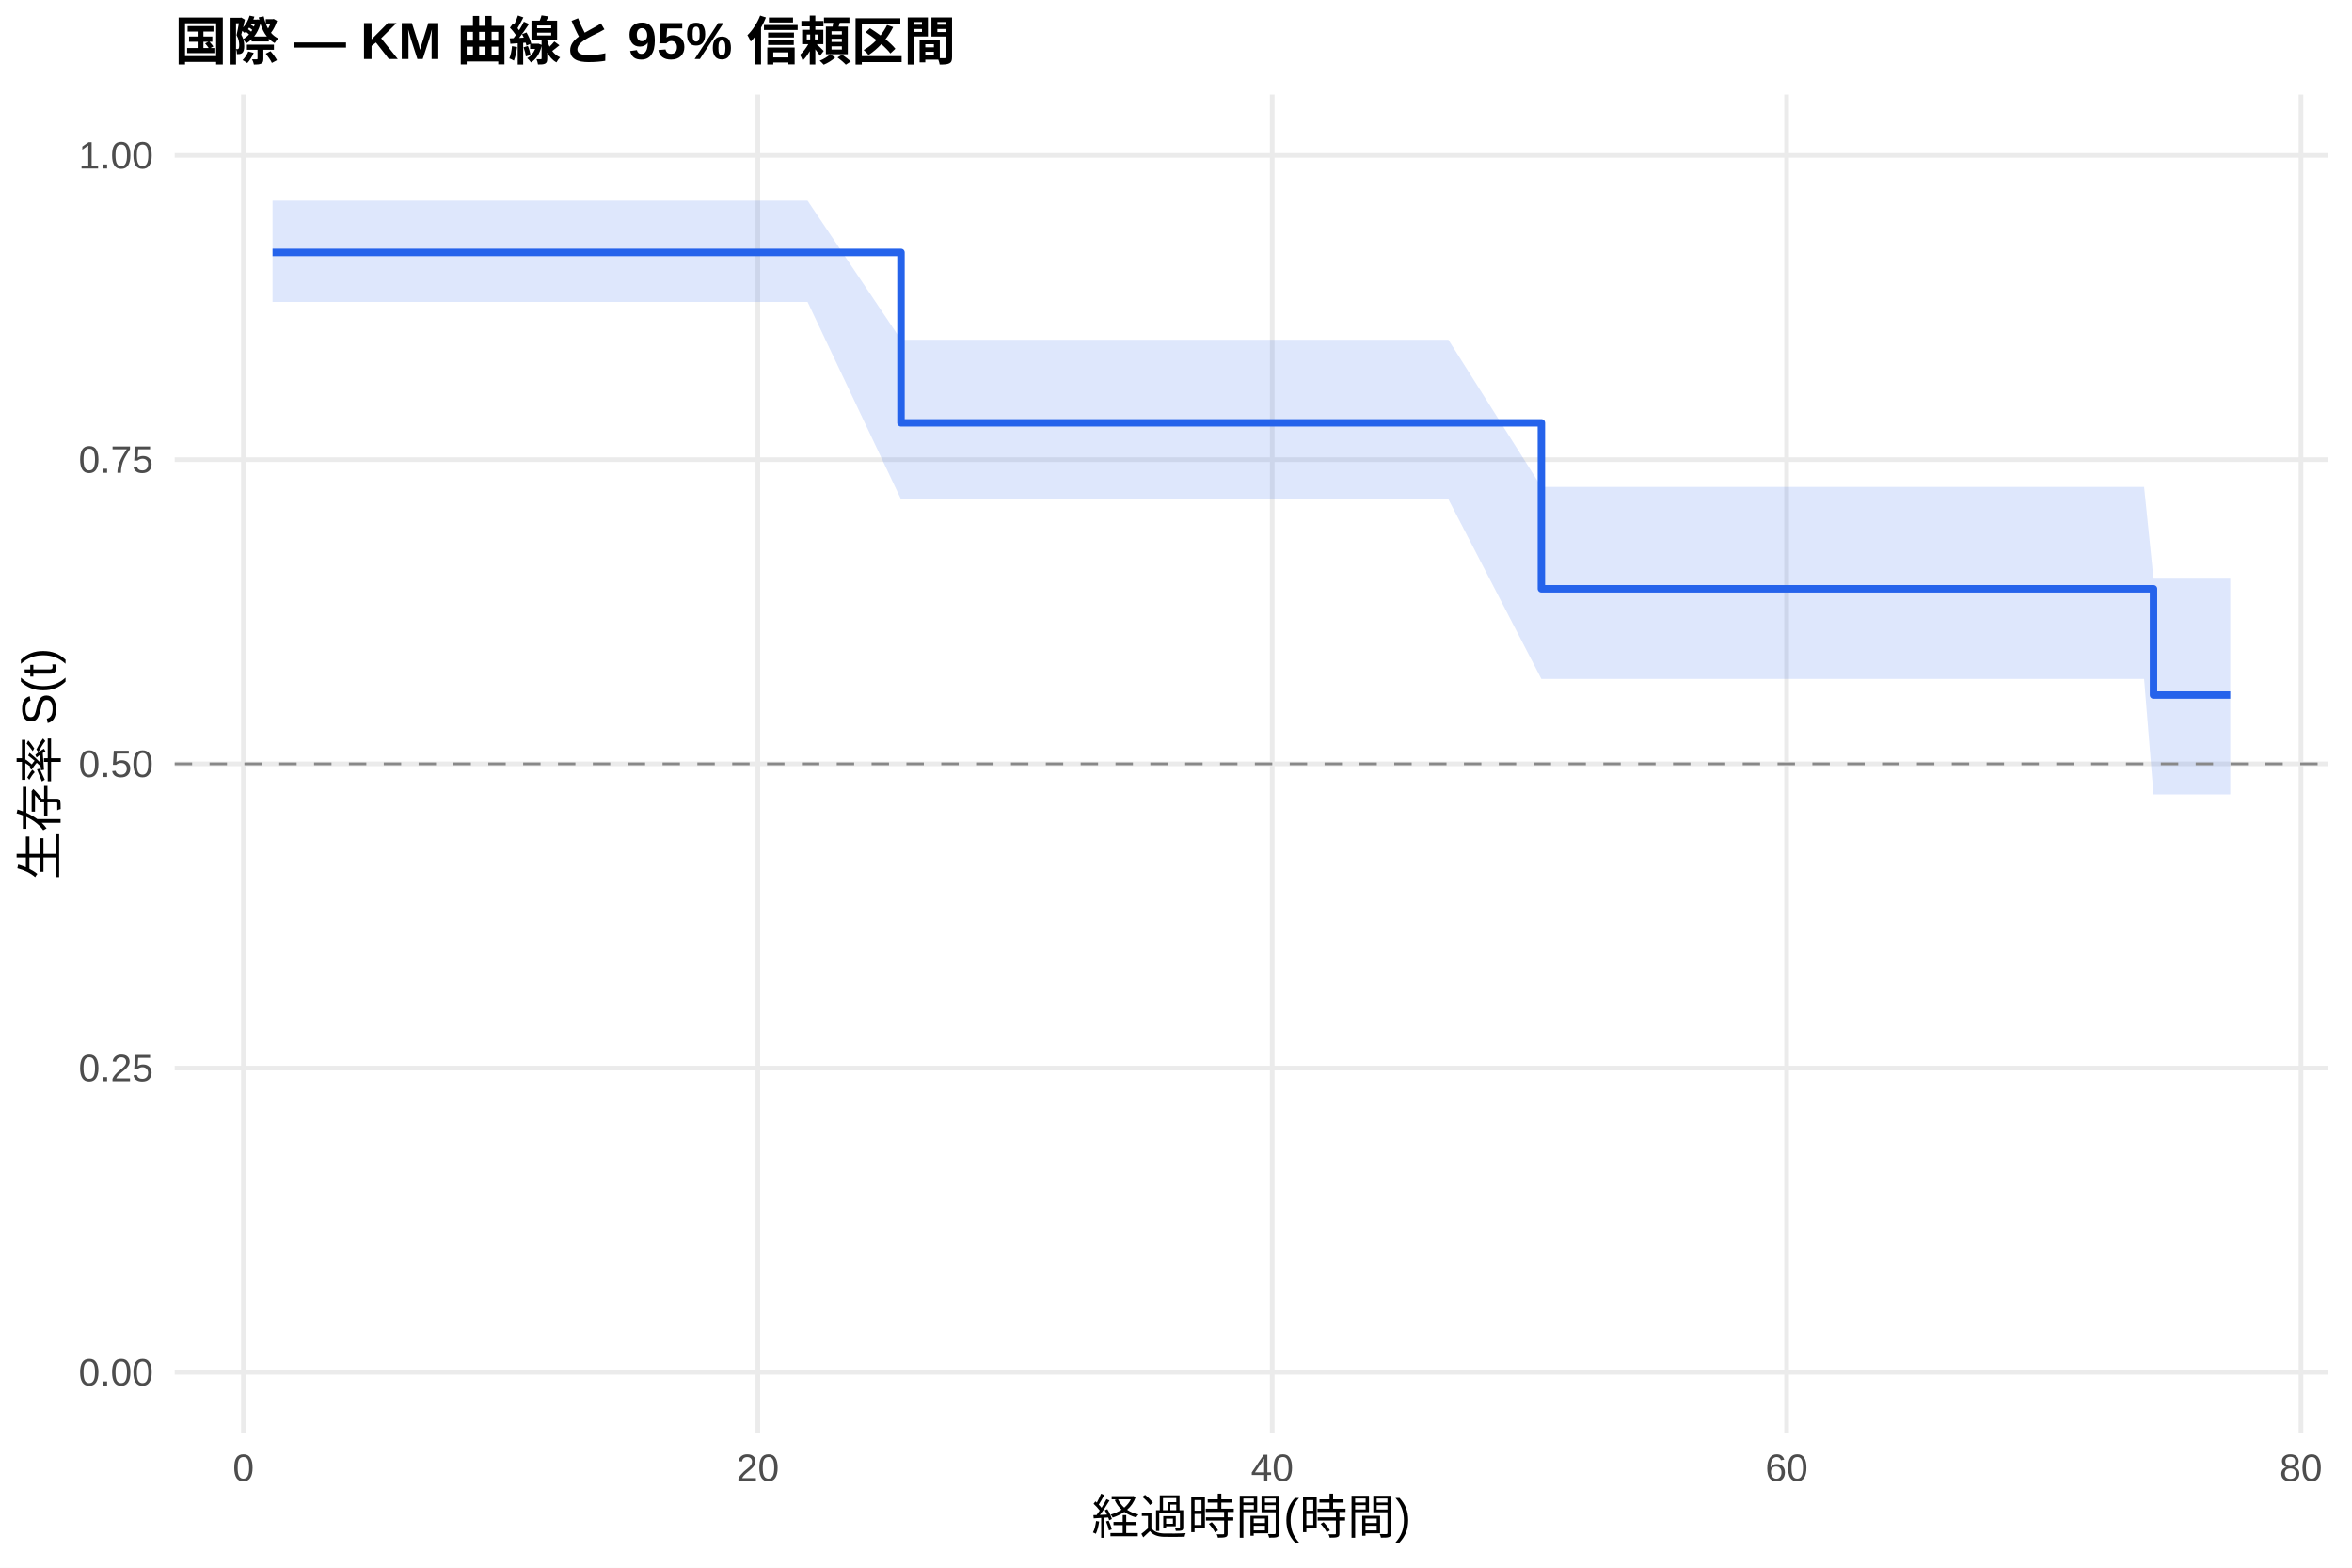
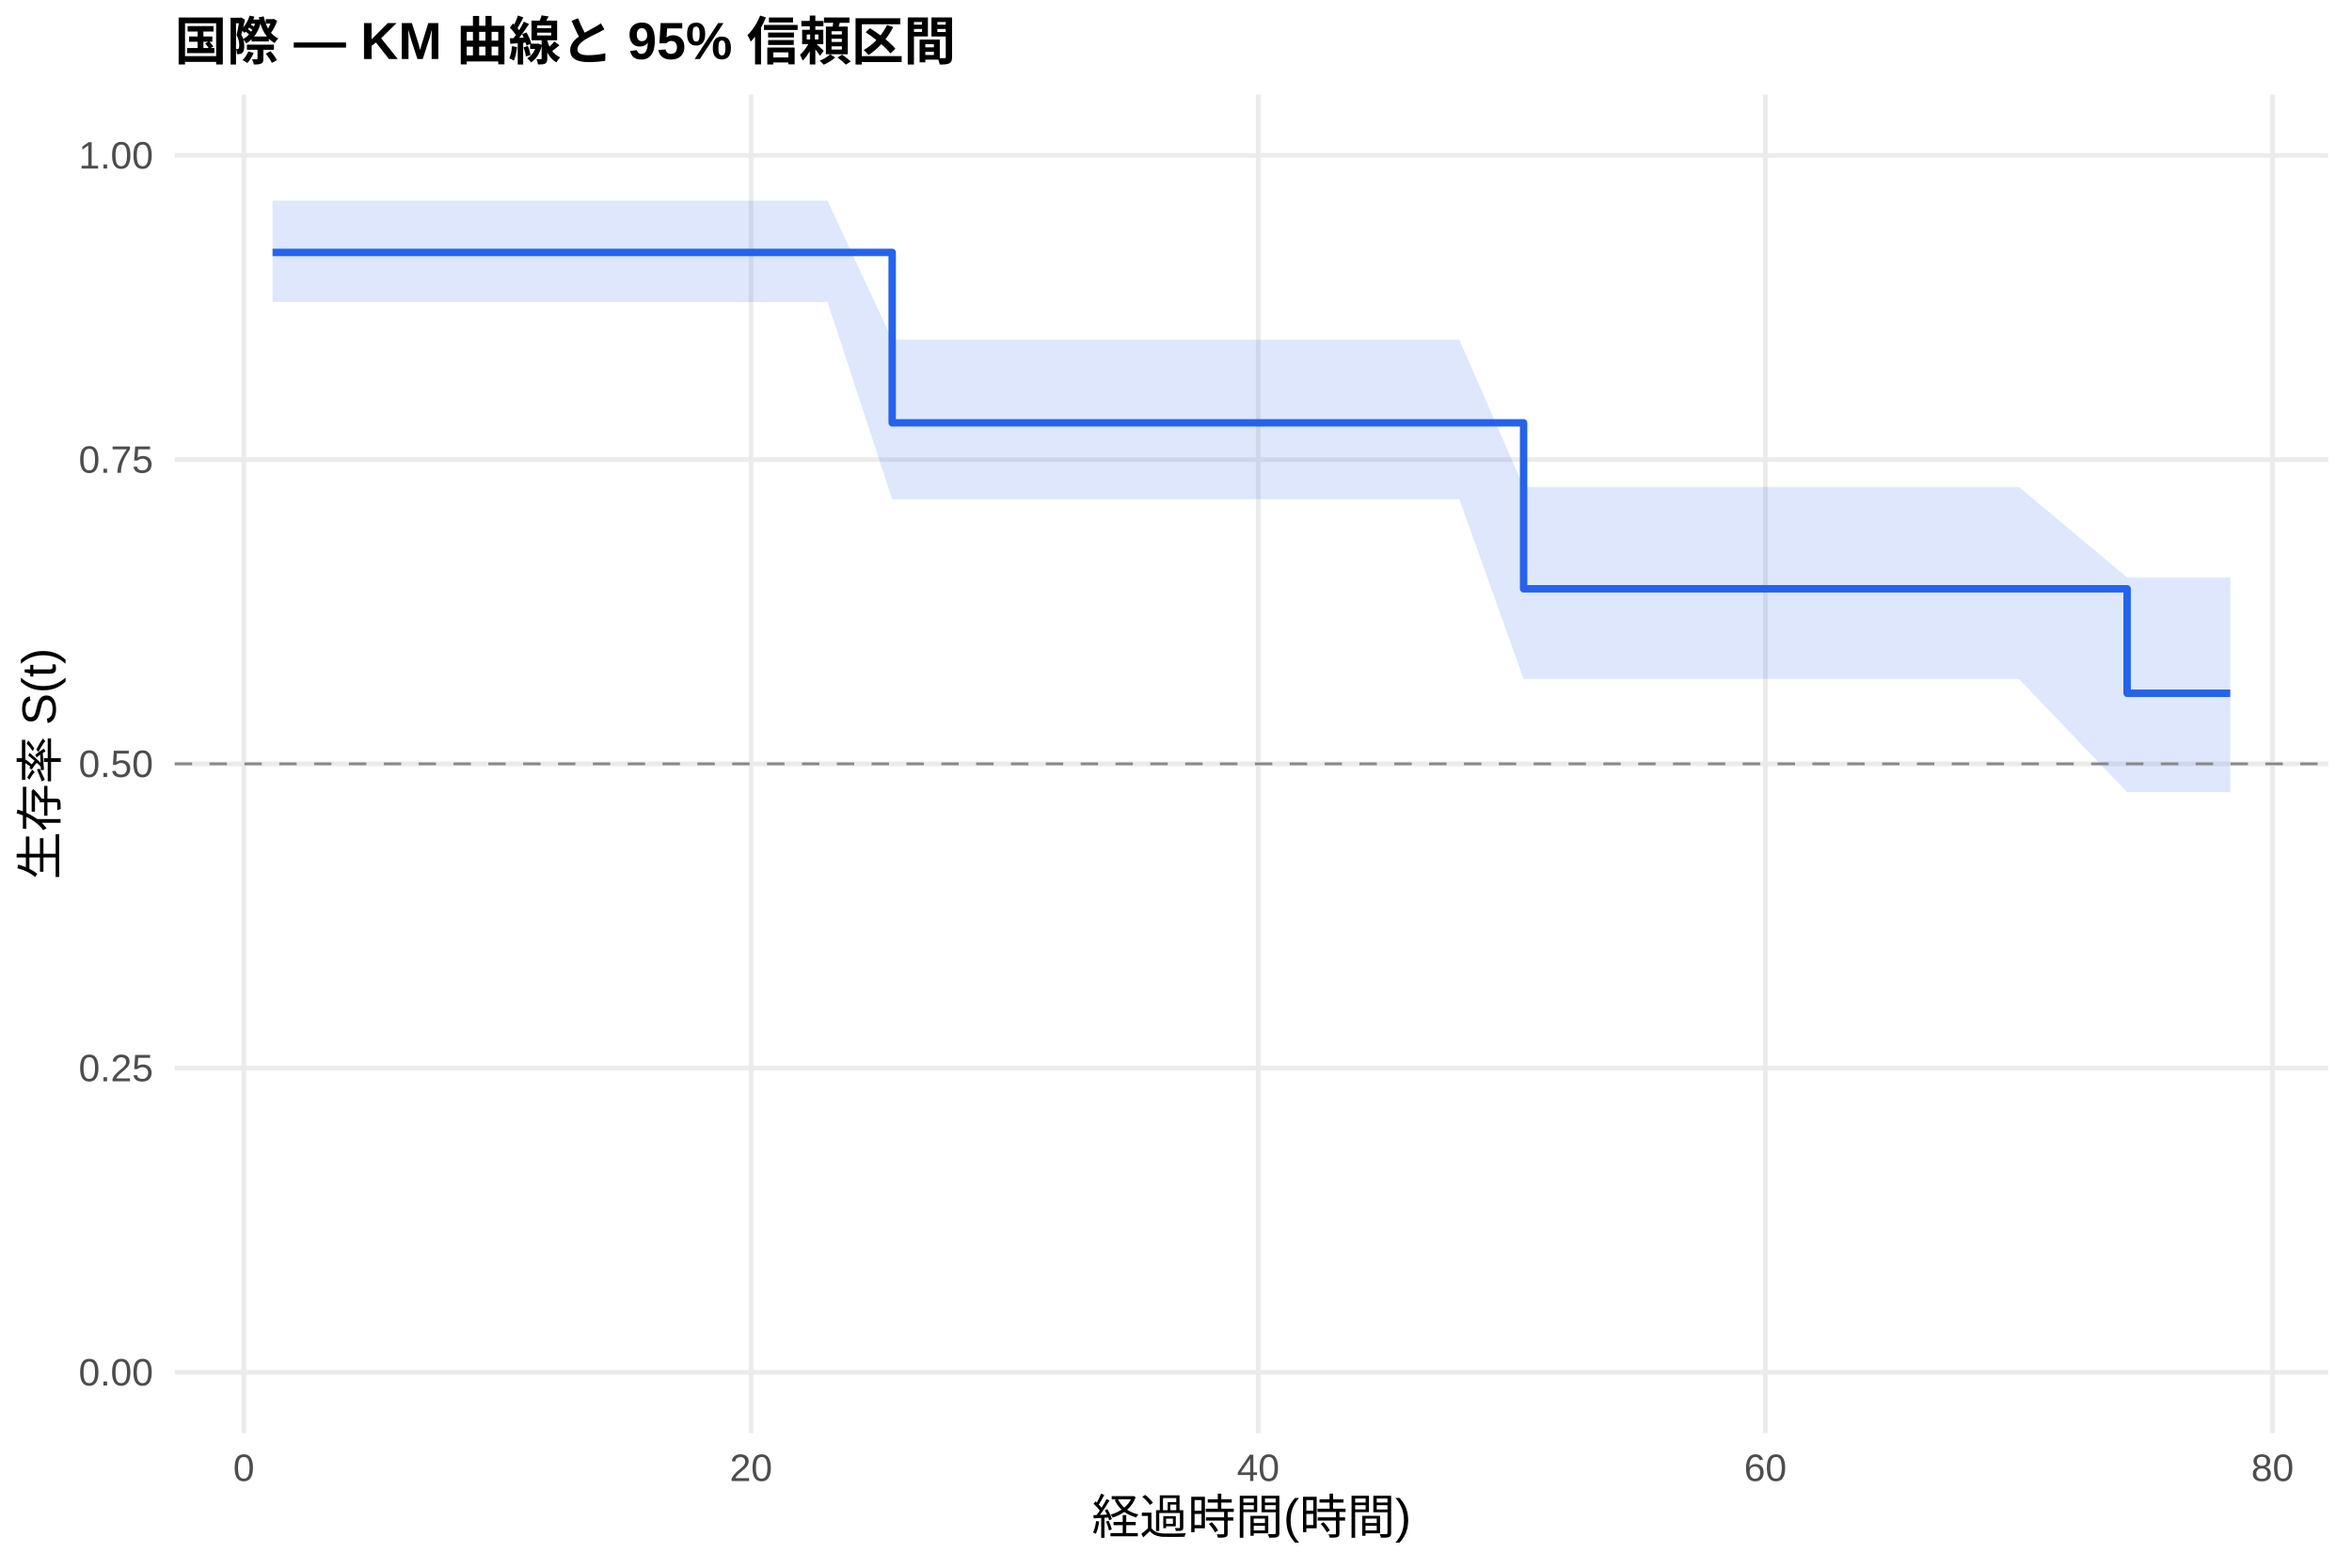
<svg xmlns="http://www.w3.org/2000/svg" width="540.00pt" height="360.00pt" viewBox="0 0 540.00 360.00">
  <g class="svglite">
    <defs>
      <style type="text/css">
    .svglite line, .svglite polyline, .svglite polygon, .svglite path, .svglite rect, .svglite circle {
      fill: none;
      stroke: #000000;
      stroke-linecap: round;
      stroke-linejoin: round;
      stroke-miterlimit: 10.00;
    }
    .svglite text {
      white-space: pre;
    }
    .svglite g.glyphgroup path {
      fill: inherit;
      stroke: none;
    }
  </style>
    </defs>
    <rect width="100%" height="100%" style="stroke: none; fill: #FFFFFF;" />
    <defs>
      <clipPath id="cpMC4wMHw1NDAuMDB8MC4wMHwzNjAuMDA=">
        <rect x="0.00" y="0.00" width="540.00" height="360.00" />
      </clipPath>
    </defs>
    <g clip-path="url(#cpMC4wMHw1NDAuMDB8MC4wMHwzNjAuMDA=)">
      <rect x="0" y="0.00" width="540.00" height="360.00" style="stroke-width: 1.07; stroke: none; fill: #FFFFFF;" />
    </g>
    <defs>
      <clipPath id="cpNDAuMTF8NTM0LjUyfDIxLjcxfDMyOS4xMg==">
        <rect x="40.11" y="21.71" width="494.41" height="307.41" />
      </clipPath>
    </defs>
    <g clip-path="url(#cpNDAuMTF8NTM0LjUyfDIxLjcxfDMyOS4xMg==)">
      <polyline points="40.11,315.14 534.52,315.14 " style="stroke-width: 1.07; stroke: #EBEBEB; stroke-linecap: butt;" />
      <polyline points="40.11,245.28 534.52,245.28 " style="stroke-width: 1.07; stroke: #EBEBEB; stroke-linecap: butt;" />
      <polyline points="40.11,175.41 534.52,175.41 " style="stroke-width: 1.07; stroke: #EBEBEB; stroke-linecap: butt;" />
      <polyline points="40.11,105.55 534.52,105.55 " style="stroke-width: 1.07; stroke: #EBEBEB; stroke-linecap: butt;" />
      <polyline points="40.11,35.68 534.52,35.68 " style="stroke-width: 1.07; stroke: #EBEBEB; stroke-linecap: butt;" />
-       <polyline points="55.89,329.12 55.89,21.71 " style="stroke-width: 1.07; stroke: #EBEBEB; stroke-linecap: butt;" />
-       <polyline points="173.99,329.12 173.99,21.71 " style="stroke-width: 1.07; stroke: #EBEBEB; stroke-linecap: butt;" />
-       <polyline points="292.09,329.12 292.09,21.71 " style="stroke-width: 1.07; stroke: #EBEBEB; stroke-linecap: butt;" />
-       <polyline points="410.19,329.12 410.19,21.71 " style="stroke-width: 1.07; stroke: #EBEBEB; stroke-linecap: butt;" />
-       <polyline points="528.29,329.12 528.29,21.71 " style="stroke-width: 1.07; stroke: #EBEBEB; stroke-linecap: butt;" />
-       <polygon points="62.58,46.08 108.54,46.08 130.19,46.08 143.09,46.08 152.93,46.08 160.70,46.08 179.30,46.08 185.41,46.08 206.86,78.02 230.58,78.02 235.40,78.02 244.26,78.02 249.77,78.02 271.22,78.02 279.00,78.02 284.31,78.02 320.83,78.02 326.73,78.02 332.54,78.02 353.89,111.82 361.47,111.82 372.10,111.82 377.12,111.82 385.88,111.82 396.80,111.82 402.22,111.82 408.12,111.82 413.04,111.82 431.25,111.82 443.94,111.82 462.84,111.82 492.27,111.82 494.43,132.88 497.19,132.88 512.05,132.88 512.05,182.42 497.19,182.42 494.43,182.42 492.27,155.91 462.84,155.91 443.94,155.91 431.25,155.91 413.04,155.91 408.12,155.91 402.22,155.91 396.80,155.91 385.88,155.91 377.12,155.91 372.10,155.91 361.47,155.91 353.89,155.91 332.54,114.65 326.73,114.65 320.83,114.65 284.31,114.65 279.00,114.65 271.22,114.65 249.77,114.65 244.26,114.65 235.40,114.65 230.58,114.65 206.86,114.65 185.41,69.33 179.30,69.33 160.70,69.33 152.93,69.33 143.09,69.33 130.19,69.33 108.54,69.33 62.58,69.33 " style="stroke-width: 0.00; stroke: none; stroke-linecap: butt; fill: #2563EB; fill-opacity: 0.15;" />
-       <polyline points="62.58,46.08 108.54,46.08 130.19,46.08 143.09,46.08 152.93,46.08 160.70,46.08 179.30,46.08 185.41,46.08 206.86,78.02 230.58,78.02 235.40,78.02 244.26,78.02 249.77,78.02 271.22,78.02 279.00,78.02 284.31,78.02 320.83,78.02 326.73,78.02 332.54,78.02 353.89,111.82 361.47,111.82 372.10,111.82 377.12,111.82 385.88,111.82 396.80,111.82 402.22,111.82 408.12,111.82 413.04,111.82 431.25,111.82 443.94,111.82 462.84,111.82 492.27,111.82 494.43,132.88 497.19,132.88 512.05,132.88 " style="stroke-width: 1.07; stroke: none; stroke-linecap: butt;" />
-       <polyline points="512.05,182.42 497.19,182.42 494.43,182.42 492.27,155.91 462.84,155.91 443.94,155.91 431.25,155.91 413.04,155.91 408.12,155.91 402.22,155.91 396.80,155.91 385.88,155.91 377.12,155.91 372.10,155.91 361.47,155.91 353.89,155.91 332.54,114.65 326.73,114.65 320.83,114.65 284.31,114.65 279.00,114.65 271.22,114.65 249.77,114.65 244.26,114.65 235.40,114.65 230.58,114.65 206.86,114.65 185.41,69.33 179.30,69.33 160.70,69.33 152.93,69.33 143.09,69.33 130.19,69.33 108.54,69.33 62.58,69.33 " style="stroke-width: 1.07; stroke: none; stroke-linecap: butt;" />
-       <polyline points="62.58,57.97 108.54,57.97 108.54,57.97 130.19,57.97 130.19,57.97 143.09,57.97 143.09,57.97 152.93,57.97 152.93,57.97 160.70,57.97 160.70,57.97 179.30,57.97 179.30,57.97 185.41,57.97 185.41,57.97 206.86,57.97 206.86,97.10 230.58,97.10 230.58,97.10 235.40,97.10 235.40,97.10 244.26,97.10 244.26,97.10 249.77,97.10 249.77,97.10 271.22,97.10 271.22,97.10 279.00,97.10 279.00,97.10 284.31,97.10 284.31,97.10 320.83,97.10 320.83,97.10 326.73,97.10 326.73,97.10 332.54,97.10 332.54,97.10 353.89,97.10 353.89,135.21 361.47,135.21 361.47,135.21 372.10,135.21 372.10,135.21 377.12,135.21 377.12,135.21 385.88,135.21 385.88,135.21 396.80,135.21 396.80,135.21 402.22,135.21 402.22,135.21 408.12,135.21 408.12,135.21 413.04,135.21 413.04,135.21 431.25,135.21 431.25,135.21 443.94,135.21 443.94,135.21 462.84,135.21 462.84,135.21 492.27,135.21 492.27,135.21 494.43,135.21 494.43,159.61 497.19,159.61 497.19,159.61 512.05,159.61 512.05,159.61 " style="stroke-width: 1.71; stroke: #2563EB; stroke-linecap: butt;" />
+       <polyline points="55.98,329.12 55.98,21.71 " style="stroke-width: 1.07; stroke: #EBEBEB; stroke-linecap: butt;" />
+       <polyline points="172.43,329.12 172.43,21.71 " style="stroke-width: 1.07; stroke: #EBEBEB; stroke-linecap: butt;" />
+       <polyline points="288.87,329.12 288.87,21.71 " style="stroke-width: 1.07; stroke: #EBEBEB; stroke-linecap: butt;" />
+       <polyline points="405.31,329.12 405.31,21.71 " style="stroke-width: 1.07; stroke: #EBEBEB; stroke-linecap: butt;" />
+       <polyline points="521.75,329.12 521.75,21.71 " style="stroke-width: 1.07; stroke: #EBEBEB; stroke-linecap: butt;" />
+       <polygon points="62.58,46.08 114.21,46.08 135.55,46.08 148.26,46.08 157.97,46.08 165.63,46.08 183.97,46.08 189.99,46.08 204.84,78.02 234.53,78.02 239.28,78.02 248.02,78.02 253.45,78.02 274.60,78.02 282.27,78.02 287.51,78.02 323.51,78.02 329.33,78.02 335.06,78.02 349.81,111.82 363.58,111.82 374.06,111.82 379.01,111.82 387.65,111.82 398.42,111.82 403.76,111.82 409.58,111.82 414.43,111.82 432.38,111.82 444.90,111.82 463.53,111.82 488.37,132.61 492.54,132.61 497.40,132.61 512.05,132.61 512.05,181.92 497.40,181.92 492.54,181.92 488.37,181.92 463.53,155.91 444.90,155.91 432.38,155.91 414.43,155.91 409.58,155.91 403.76,155.91 398.42,155.91 387.65,155.91 379.01,155.91 374.06,155.91 363.58,155.91 349.81,155.91 335.06,114.65 329.33,114.65 323.51,114.65 287.51,114.65 282.27,114.65 274.60,114.65 253.45,114.65 248.02,114.65 239.28,114.65 234.53,114.65 204.84,114.65 189.99,69.33 183.97,69.33 165.63,69.33 157.97,69.33 148.26,69.33 135.55,69.33 114.21,69.33 62.58,69.33 " style="stroke-width: 0.00; stroke: none; stroke-linecap: butt; fill: #2563EB; fill-opacity: 0.15;" />
+       <polyline points="62.58,46.08 114.21,46.08 135.55,46.08 148.26,46.08 157.97,46.08 165.63,46.08 183.97,46.08 189.99,46.08 204.84,78.02 234.53,78.02 239.28,78.02 248.02,78.02 253.45,78.02 274.60,78.02 282.27,78.02 287.51,78.02 323.51,78.02 329.33,78.02 335.06,78.02 349.81,111.82 363.58,111.82 374.06,111.82 379.01,111.82 387.65,111.82 398.42,111.82 403.76,111.82 409.58,111.82 414.43,111.82 432.38,111.82 444.90,111.82 463.53,111.82 488.37,132.61 492.54,132.61 497.40,132.61 512.05,132.61 " style="stroke-width: 1.07; stroke: none; stroke-linecap: butt;" />
+       <polyline points="512.05,181.92 497.40,181.92 492.54,181.92 488.37,181.92 463.53,155.91 444.90,155.91 432.38,155.91 414.43,155.91 409.58,155.91 403.76,155.91 398.42,155.91 387.65,155.91 379.01,155.91 374.06,155.91 363.58,155.91 349.81,155.91 335.06,114.65 329.33,114.65 323.51,114.65 287.51,114.65 282.27,114.65 274.60,114.65 253.45,114.65 248.02,114.65 239.28,114.65 234.53,114.65 204.84,114.65 189.99,69.33 183.97,69.33 165.63,69.33 157.97,69.33 148.26,69.33 135.55,69.33 114.21,69.33 62.58,69.33 " style="stroke-width: 1.07; stroke: none; stroke-linecap: butt;" />
+       <polyline points="62.58,57.97 114.21,57.97 114.21,57.97 135.55,57.97 135.55,57.97 148.26,57.97 148.26,57.97 157.97,57.97 157.97,57.97 165.63,57.97 165.63,57.97 183.97,57.97 183.97,57.97 189.99,57.97 189.99,57.97 204.84,57.97 204.84,97.10 234.53,97.10 234.53,97.10 239.28,97.10 239.28,97.10 248.02,97.10 248.02,97.10 253.45,97.10 253.45,97.10 274.60,97.10 274.60,97.10 282.27,97.10 282.27,97.10 287.51,97.10 287.51,97.10 323.51,97.10 323.51,97.10 329.33,97.10 329.33,97.10 335.06,97.10 335.06,97.10 349.81,97.10 349.81,135.21 363.58,135.21 363.58,135.21 374.06,135.21 374.06,135.21 379.01,135.21 379.01,135.21 387.65,135.21 387.65,135.21 398.42,135.21 398.42,135.21 403.76,135.21 403.76,135.21 409.58,135.21 409.58,135.21 414.43,135.21 414.43,135.21 432.38,135.21 432.38,135.21 444.90,135.21 444.90,135.21 463.53,135.21 463.53,135.21 488.37,135.21 488.37,159.20 492.54,159.20 492.54,159.20 497.40,159.20 497.40,159.20 512.05,159.20 512.05,159.20 " style="stroke-width: 1.71; stroke: #2563EB; stroke-linecap: butt;" />
      <line x1="40.11" y1="175.41" x2="534.52" y2="175.41" style="stroke-width: 0.64; stroke: #888888; stroke-dasharray: 4.00,4.00; stroke-linecap: butt;" />
    </g>
    <g clip-path="url(#cpMC4wMHw1NDAuMDB8MC4wMHwzNjAuMDA=)">
      <text x="35.18" y="318.17" text-anchor="end" style="font-size: 8.80px;fill: #4D4D4D; font-family: &quot;Liberation Sans&quot;;" textLength="17.11px" lengthAdjust="spacingAndGlyphs">0.00</text>
      <text x="35.18" y="248.30" text-anchor="end" style="font-size: 8.80px;fill: #4D4D4D; font-family: &quot;Liberation Sans&quot;;" textLength="17.11px" lengthAdjust="spacingAndGlyphs">0.25</text>
      <text x="35.18" y="178.44" text-anchor="end" style="font-size: 8.80px;fill: #4D4D4D; font-family: &quot;Liberation Sans&quot;;" textLength="17.11px" lengthAdjust="spacingAndGlyphs">0.50</text>
      <text x="35.18" y="108.57" text-anchor="end" style="font-size: 8.80px;fill: #4D4D4D; font-family: &quot;Liberation Sans&quot;;" textLength="17.11px" lengthAdjust="spacingAndGlyphs">0.75</text>
      <text x="35.18" y="38.71" text-anchor="end" style="font-size: 8.80px;fill: #4D4D4D; font-family: &quot;Liberation Sans&quot;;" textLength="17.11px" lengthAdjust="spacingAndGlyphs">1.00</text>
-       <text x="55.89" y="340.10" text-anchor="middle" style="font-size: 8.80px;fill: #4D4D4D; font-family: &quot;Liberation Sans&quot;;" textLength="4.89px" lengthAdjust="spacingAndGlyphs">0</text>
-       <text x="173.99" y="340.10" text-anchor="middle" style="font-size: 8.80px;fill: #4D4D4D; font-family: &quot;Liberation Sans&quot;;" textLength="9.78px" lengthAdjust="spacingAndGlyphs">20</text>
-       <text x="292.09" y="340.10" text-anchor="middle" style="font-size: 8.80px;fill: #4D4D4D; font-family: &quot;Liberation Sans&quot;;" textLength="9.78px" lengthAdjust="spacingAndGlyphs">40</text>
-       <text x="410.19" y="340.10" text-anchor="middle" style="font-size: 8.80px;fill: #4D4D4D; font-family: &quot;Liberation Sans&quot;;" textLength="9.78px" lengthAdjust="spacingAndGlyphs">60</text>
-       <text x="528.29" y="340.10" text-anchor="middle" style="font-size: 8.80px;fill: #4D4D4D; font-family: &quot;Liberation Sans&quot;;" textLength="9.78px" lengthAdjust="spacingAndGlyphs">80</text>
+       <text x="55.98" y="340.10" text-anchor="middle" style="font-size: 8.80px;fill: #4D4D4D; font-family: &quot;Liberation Sans&quot;;" textLength="4.89px" lengthAdjust="spacingAndGlyphs">0</text>
+       <text x="172.43" y="340.10" text-anchor="middle" style="font-size: 8.80px;fill: #4D4D4D; font-family: &quot;Liberation Sans&quot;;" textLength="9.78px" lengthAdjust="spacingAndGlyphs">20</text>
+       <text x="288.87" y="340.10" text-anchor="middle" style="font-size: 8.80px;fill: #4D4D4D; font-family: &quot;Liberation Sans&quot;;" textLength="9.78px" lengthAdjust="spacingAndGlyphs">40</text>
+       <text x="405.31" y="340.10" text-anchor="middle" style="font-size: 8.80px;fill: #4D4D4D; font-family: &quot;Liberation Sans&quot;;" textLength="9.78px" lengthAdjust="spacingAndGlyphs">60</text>
+       <text x="521.75" y="340.10" text-anchor="middle" style="font-size: 8.80px;fill: #4D4D4D; font-family: &quot;Liberation Sans&quot;;" textLength="9.78px" lengthAdjust="spacingAndGlyphs">80</text>
      <text x="287.32" y="352.24" text-anchor="middle" style="font-size: 11.00px; font-family: &quot;Liberation Sans&quot;;" textLength="73.31px" lengthAdjust="spacingAndGlyphs">経過時間(時間)</text>
      <text transform="translate(13.05,175.41) rotate(-90)" text-anchor="middle" style="font-size: 11.00px; font-family: &quot;Liberation Sans&quot;;" textLength="53.78px" lengthAdjust="spacingAndGlyphs">生存率 S(t)</text>
      <text x="40.11" y="13.74" style="font-size: 12.00px; font-weight: bold; font-family: &quot;Liberation Sans&quot;;" textLength="179.33px" lengthAdjust="spacingAndGlyphs">国際 — KM 曲線と 95% 信頼区間</text>
    </g>
  </g>
</svg>
